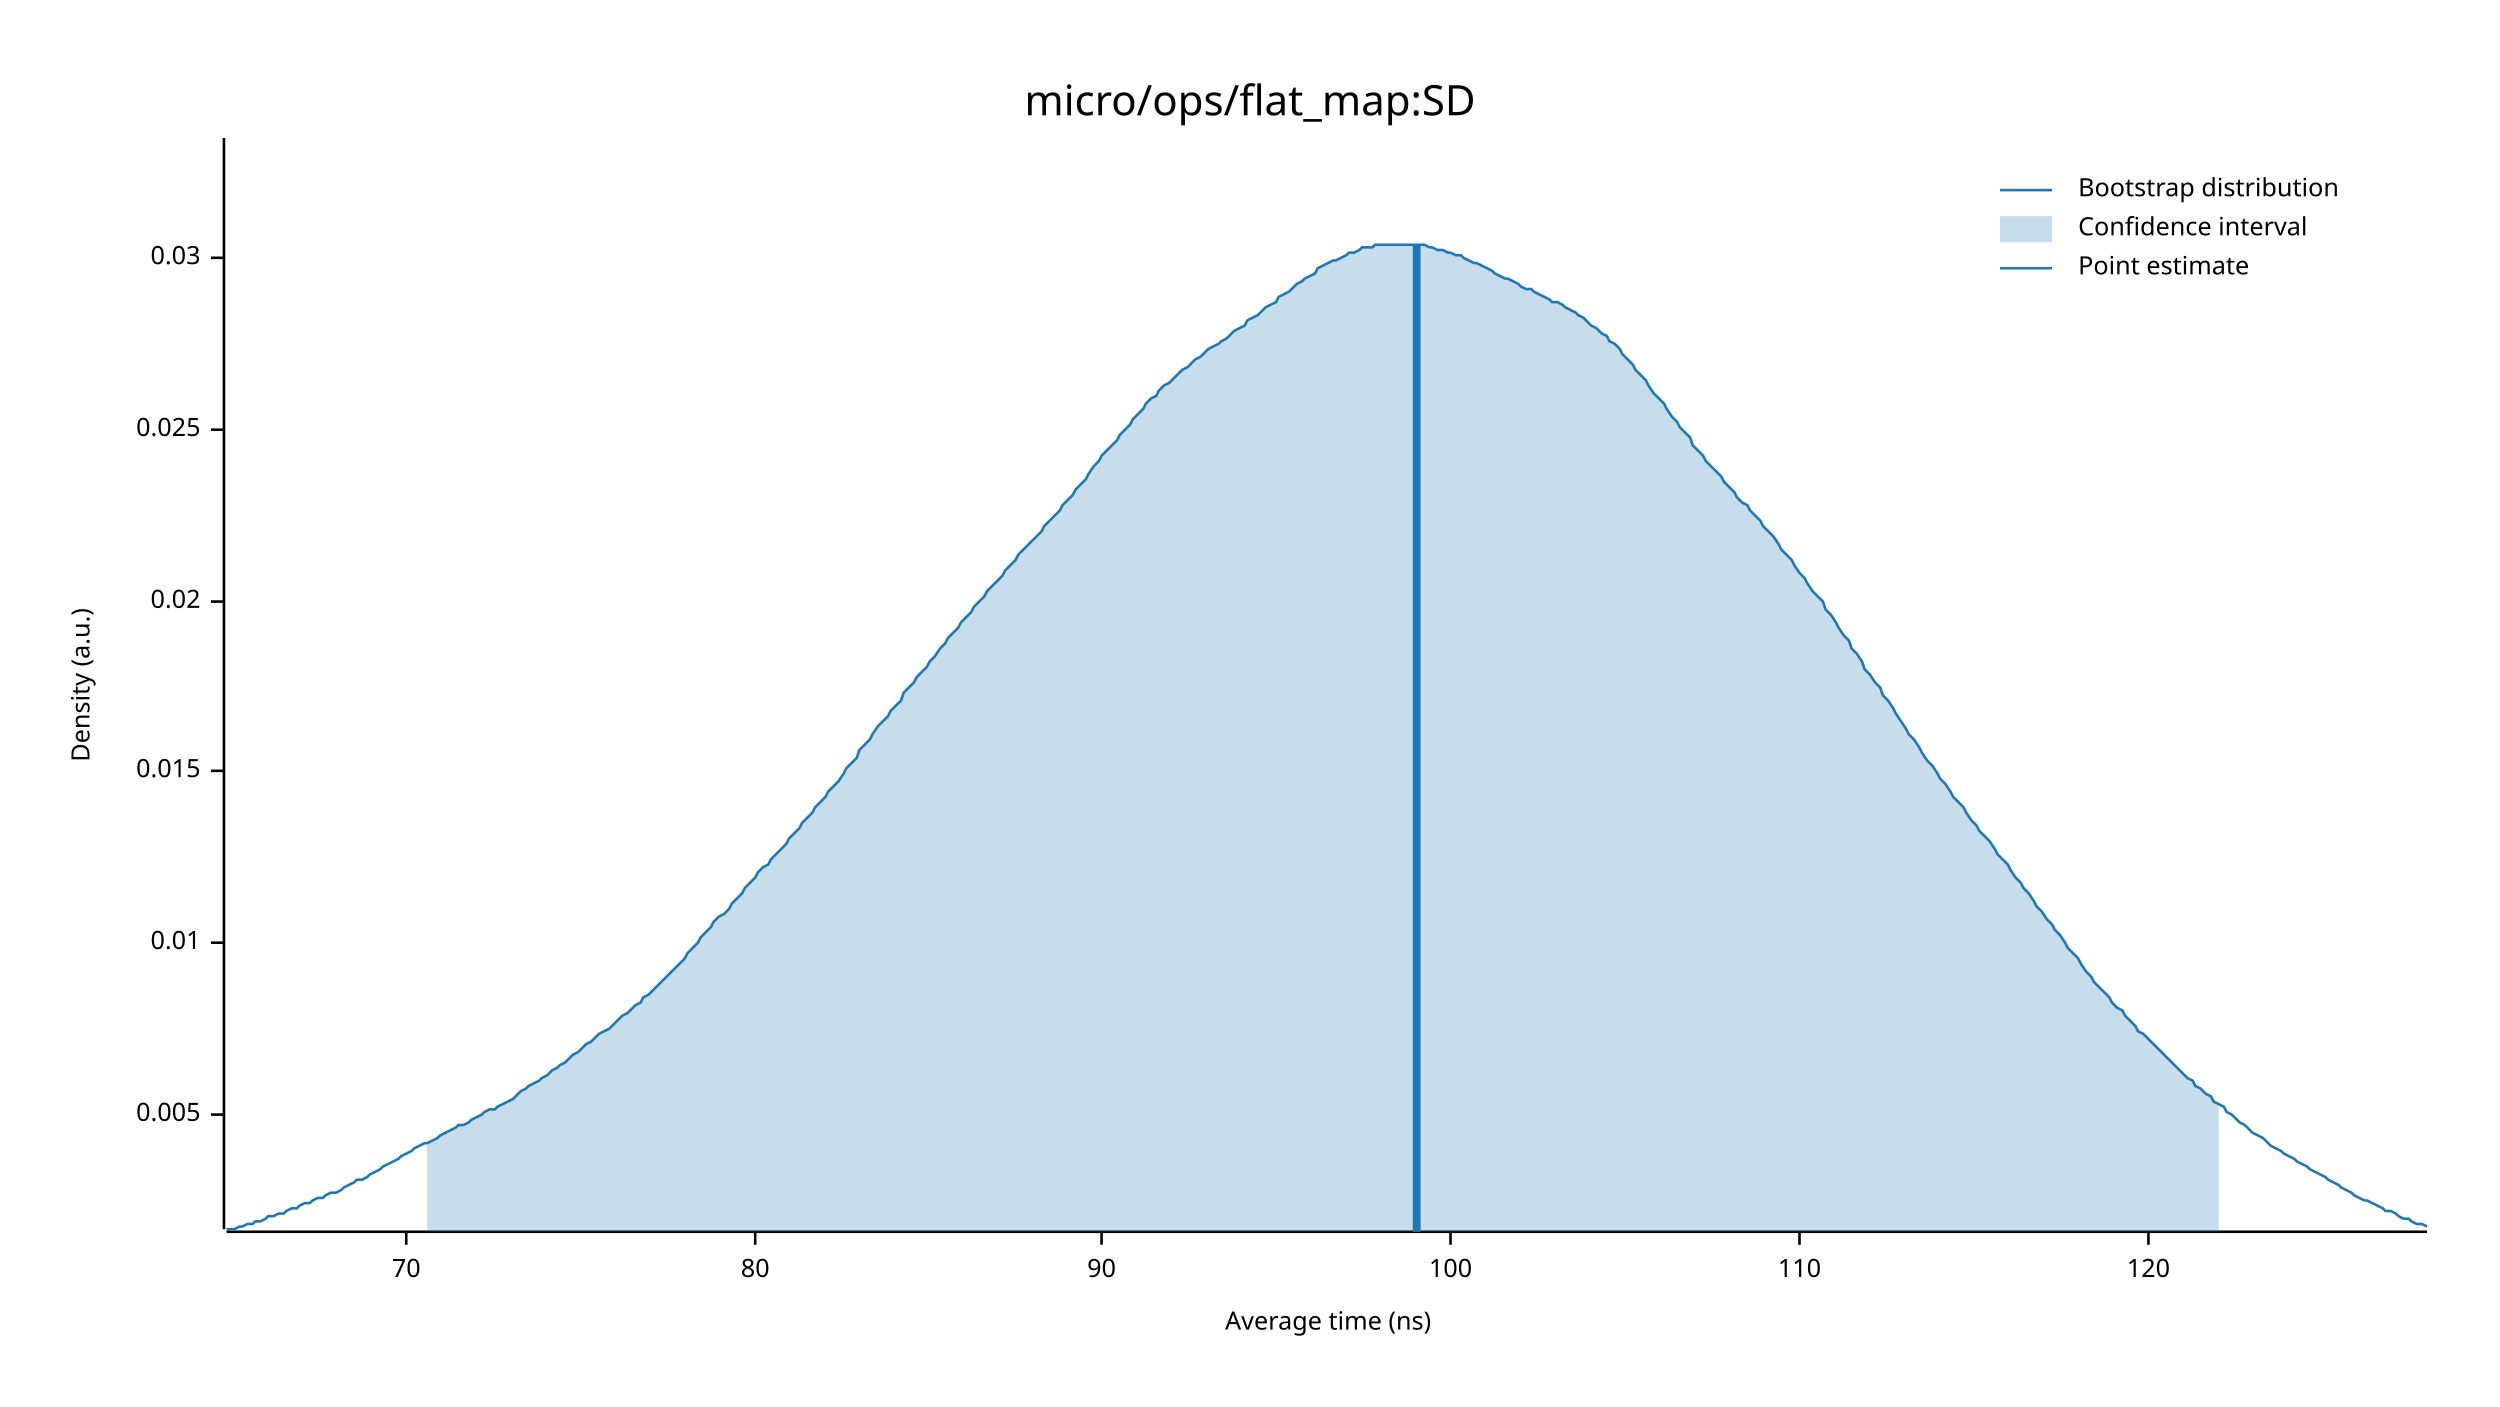
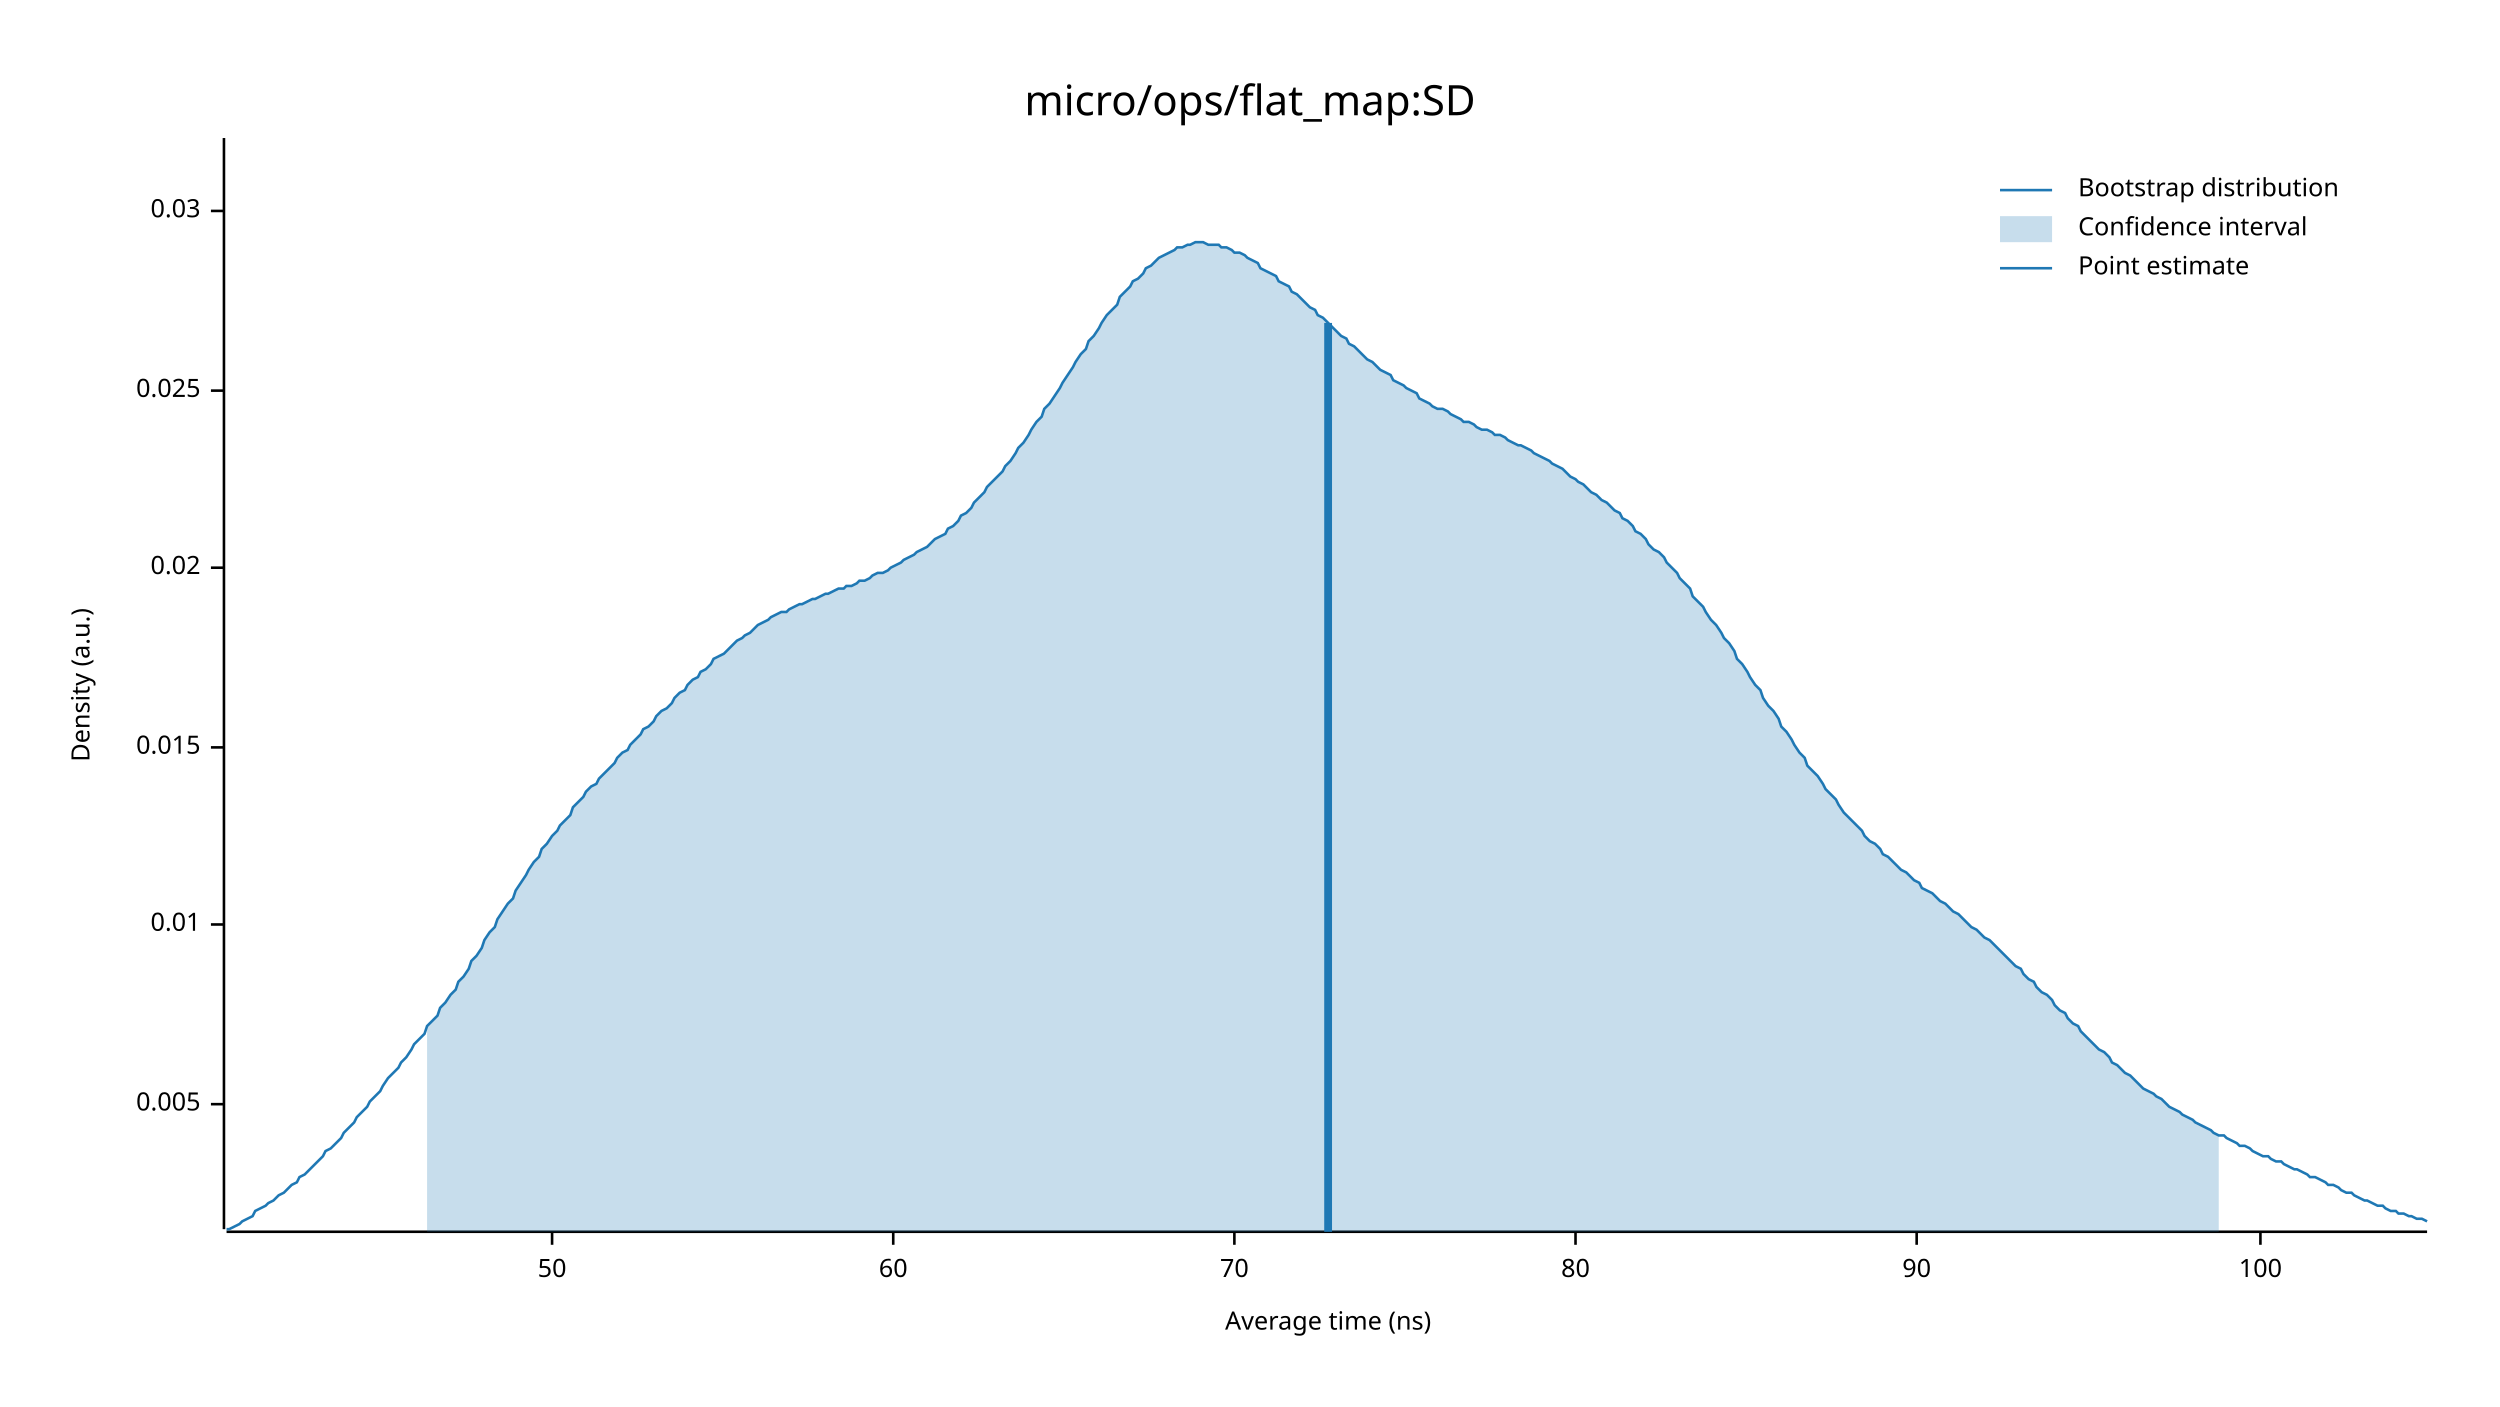
<svg xmlns="http://www.w3.org/2000/svg" width="960" height="540" viewBox="0 0 960 540">
  <text x="480" y="32" dy="0.76em" text-anchor="middle" font-family="sans-serif" font-size="16.129" opacity="1" fill="#000000">
micro/ops/flat_map:SD
</text>
  <text x="27" y="263" dy="0.76em" text-anchor="middle" font-family="sans-serif" font-size="9.677" opacity="1" fill="#000000" transform="rotate(270, 27, 263)">
Density (a.u.)
</text>
  <text x="510" y="513" dy="-0.5ex" text-anchor="middle" font-family="sans-serif" font-size="9.677" opacity="1" fill="#000000">
Average time (ns)
</text>
  <polyline fill="none" opacity="1" stroke="#000000" stroke-width="1" points="86,53 86,472 " />
-   <text x="77" y="428" dy="0.5ex" text-anchor="end" font-family="sans-serif" font-size="9.677" opacity="1" fill="#000000">
+   <text x="77" y="424" dy="0.5ex" text-anchor="end" font-family="sans-serif" font-size="9.677" opacity="1" fill="#000000">
0.005
</text>
-   <polyline fill="none" opacity="1" stroke="#000000" stroke-width="1" points="81,428 86,428 " />
-   <text x="77" y="362" dy="0.5ex" text-anchor="end" font-family="sans-serif" font-size="9.677" opacity="1" fill="#000000">
+   <polyline fill="none" opacity="1" stroke="#000000" stroke-width="1" points="81,424 86,424 " />
+   <text x="77" y="355" dy="0.5ex" text-anchor="end" font-family="sans-serif" font-size="9.677" opacity="1" fill="#000000">
0.01
</text>
-   <polyline fill="none" opacity="1" stroke="#000000" stroke-width="1" points="81,362 86,362 " />
-   <text x="77" y="296" dy="0.5ex" text-anchor="end" font-family="sans-serif" font-size="9.677" opacity="1" fill="#000000">
+   <polyline fill="none" opacity="1" stroke="#000000" stroke-width="1" points="81,355 86,355 " />
+   <text x="77" y="287" dy="0.5ex" text-anchor="end" font-family="sans-serif" font-size="9.677" opacity="1" fill="#000000">
0.015
</text>
-   <polyline fill="none" opacity="1" stroke="#000000" stroke-width="1" points="81,296 86,296 " />
-   <text x="77" y="231" dy="0.5ex" text-anchor="end" font-family="sans-serif" font-size="9.677" opacity="1" fill="#000000">
+   <polyline fill="none" opacity="1" stroke="#000000" stroke-width="1" points="81,287 86,287 " />
+   <text x="77" y="218" dy="0.5ex" text-anchor="end" font-family="sans-serif" font-size="9.677" opacity="1" fill="#000000">
0.02
</text>
-   <polyline fill="none" opacity="1" stroke="#000000" stroke-width="1" points="81,231 86,231 " />
-   <text x="77" y="165" dy="0.5ex" text-anchor="end" font-family="sans-serif" font-size="9.677" opacity="1" fill="#000000">
+   <polyline fill="none" opacity="1" stroke="#000000" stroke-width="1" points="81,218 86,218 " />
+   <text x="77" y="150" dy="0.5ex" text-anchor="end" font-family="sans-serif" font-size="9.677" opacity="1" fill="#000000">
0.025
</text>
-   <polyline fill="none" opacity="1" stroke="#000000" stroke-width="1" points="81,165 86,165 " />
-   <text x="77" y="99" dy="0.5ex" text-anchor="end" font-family="sans-serif" font-size="9.677" opacity="1" fill="#000000">
+   <polyline fill="none" opacity="1" stroke="#000000" stroke-width="1" points="81,150 86,150 " />
+   <text x="77" y="81" dy="0.5ex" text-anchor="end" font-family="sans-serif" font-size="9.677" opacity="1" fill="#000000">
0.03
</text>
-   <polyline fill="none" opacity="1" stroke="#000000" stroke-width="1" points="81,99 86,99 " />
+   <polyline fill="none" opacity="1" stroke="#000000" stroke-width="1" points="81,81 86,81 " />
  <polyline fill="none" opacity="1" stroke="#000000" stroke-width="1" points="87,473 932,473 " />
-   <text x="156" y="483" dy="0.76em" text-anchor="middle" font-family="sans-serif" font-size="9.677" opacity="1" fill="#000000">
+   <text x="212" y="483" dy="0.76em" text-anchor="middle" font-family="sans-serif" font-size="9.677" opacity="1" fill="#000000">
+ 50
+ </text>
+   <polyline fill="none" opacity="1" stroke="#000000" stroke-width="1" points="212,473 212,478 " />
+   <text x="343" y="483" dy="0.76em" text-anchor="middle" font-family="sans-serif" font-size="9.677" opacity="1" fill="#000000">
+ 60
+ </text>
+   <polyline fill="none" opacity="1" stroke="#000000" stroke-width="1" points="343,473 343,478 " />
+   <text x="474" y="483" dy="0.76em" text-anchor="middle" font-family="sans-serif" font-size="9.677" opacity="1" fill="#000000">
70
</text>
-   <polyline fill="none" opacity="1" stroke="#000000" stroke-width="1" points="156,473 156,478 " />
-   <text x="290" y="483" dy="0.76em" text-anchor="middle" font-family="sans-serif" font-size="9.677" opacity="1" fill="#000000">
+   <polyline fill="none" opacity="1" stroke="#000000" stroke-width="1" points="474,473 474,478 " />
+   <text x="605" y="483" dy="0.76em" text-anchor="middle" font-family="sans-serif" font-size="9.677" opacity="1" fill="#000000">
80
</text>
-   <polyline fill="none" opacity="1" stroke="#000000" stroke-width="1" points="290,473 290,478 " />
-   <text x="423" y="483" dy="0.76em" text-anchor="middle" font-family="sans-serif" font-size="9.677" opacity="1" fill="#000000">
+   <polyline fill="none" opacity="1" stroke="#000000" stroke-width="1" points="605,473 605,478 " />
+   <text x="736" y="483" dy="0.76em" text-anchor="middle" font-family="sans-serif" font-size="9.677" opacity="1" fill="#000000">
90
</text>
-   <polyline fill="none" opacity="1" stroke="#000000" stroke-width="1" points="423,473 423,478 " />
-   <text x="557" y="483" dy="0.76em" text-anchor="middle" font-family="sans-serif" font-size="9.677" opacity="1" fill="#000000">
+   <polyline fill="none" opacity="1" stroke="#000000" stroke-width="1" points="736,473 736,478 " />
+   <text x="868" y="483" dy="0.76em" text-anchor="middle" font-family="sans-serif" font-size="9.677" opacity="1" fill="#000000">
100
</text>
-   <polyline fill="none" opacity="1" stroke="#000000" stroke-width="1" points="557,473 557,478 " />
-   <text x="691" y="483" dy="0.76em" text-anchor="middle" font-family="sans-serif" font-size="9.677" opacity="1" fill="#000000">
- 110
- </text>
-   <polyline fill="none" opacity="1" stroke="#000000" stroke-width="1" points="691,473 691,478 " />
-   <text x="825" y="483" dy="0.76em" text-anchor="middle" font-family="sans-serif" font-size="9.677" opacity="1" fill="#000000">
- 120
- </text>
-   <polyline fill="none" opacity="1" stroke="#000000" stroke-width="1" points="825,473 825,478 " />
-   <polyline fill="none" opacity="1" stroke="#1F78B4" stroke-width="1" points="87,472 88,472 90,472 92,471 93,471 95,470 97,470 98,469 100,469 102,468 103,467 105,467 107,466 109,466 110,465 112,464 114,464 115,463 117,462 119,462 120,461 122,460 124,460 125,459 127,458 129,458 131,457 132,456 134,455 136,454 137,453 139,453 141,452 142,451 144,450 146,449 147,448 149,447 151,446 153,445 154,444 156,443 158,442 159,441 161,440 163,439 164,439 166,438 168,437 169,436 171,435 173,434 175,433 176,432 178,432 180,431 181,430 183,429 185,428 186,427 188,426 190,426 191,425 193,424 195,423 197,422 198,421 200,419 202,418 203,417 205,416 207,415 208,414 210,413 212,411 214,410 215,409 217,408 219,406 220,405 222,404 224,402 225,401 227,400 229,398 230,397 232,396 234,395 236,393 237,392 239,390 241,389 242,388 244,386 246,385 247,383 249,382 251,380 252,379 254,377 256,375 258,373 259,372 261,370 263,368 264,366 266,364 268,362 269,360 271,358 273,356 274,354 276,352 278,351 280,349 281,347 283,345 285,343 286,341 288,339 290,337 291,335 293,333 295,332 296,330 298,328 300,326 302,324 303,322 305,320 307,318 308,316 310,314 312,312 313,310 315,308 317,306 318,304 320,302 322,300 324,297 325,295 327,293 329,291 330,288 332,286 334,284 335,282 337,279 339,277 341,275 342,273 344,271 346,269 347,266 349,264 351,262 352,260 354,258 356,256 357,254 359,252 361,249 363,247 364,245 366,243 368,241 369,239 371,237 373,235 374,233 376,231 378,229 379,227 381,225 383,223 385,221 386,219 388,217 390,215 391,213 393,211 395,209 396,208 398,206 400,204 401,202 403,200 405,198 407,196 408,194 410,192 412,190 413,188 415,186 417,184 418,182 420,179 422,177 423,175 425,173 427,171 429,169 430,167 432,165 434,163 435,161 437,159 439,157 440,155 442,153 444,152 445,150 447,148 449,147 451,145 452,144 454,142 456,141 457,140 459,138 461,137 462,136 464,134 466,133 468,132 469,131 471,130 473,128 474,127 476,126 478,125 479,123 481,122 483,121 484,120 486,118 488,117 490,116 491,114 493,113 495,112 496,111 498,109 500,108 501,107 503,106 505,105 506,103 508,102 510,101 512,100 513,100 515,99 517,98 518,97 520,97 522,96 523,95 525,95 527,95 528,94 530,94 532,94 534,94 535,94 537,94 539,94 540,94 542,94 544,94 545,94 547,94 549,95 550,95 552,96 554,96 556,97 557,97 559,98 561,98 562,99 564,100 566,101 567,101 569,102 571,103 573,104 574,105 576,106 578,107 579,107 581,108 583,109 584,110 586,111 588,111 589,112 591,113 593,114 595,115 596,116 598,116 600,117 601,118 603,119 605,120 606,121 608,122 610,124 611,125 613,126 615,128 617,129 618,131 620,132 622,134 623,136 625,138 627,140 628,142 630,144 632,146 633,148 635,151 637,153 639,155 640,157 642,160 644,162 645,164 647,166 649,168 650,171 652,173 654,175 655,177 657,179 659,181 661,183 662,185 664,187 666,189 667,191 669,193 671,194 672,196 674,198 676,200 677,202 679,204 681,206 683,209 684,211 686,213 688,215 689,217 691,220 693,222 694,224 696,227 698,229 700,231 701,234 703,236 705,239 706,241 708,244 710,246 711,249 713,251 715,254 716,257 718,259 720,262 722,264 723,267 725,269 727,272 728,274 730,277 732,280 733,282 735,284 737,287 738,289 740,292 742,294 744,297 745,299 747,301 749,304 750,306 752,308 754,310 755,312 757,315 759,317 760,319 762,321 764,323 766,326 767,328 769,330 771,332 772,334 774,337 776,339 777,341 779,343 781,346 782,348 784,350 786,353 788,355 789,357 791,359 793,362 794,364 796,366 798,368 799,370 801,373 803,375 804,377 806,379 808,381 810,383 811,385 813,387 815,388 816,390 818,392 820,394 821,396 823,397 825,399 827,401 828,402 830,404 832,406 833,407 835,409 837,411 838,412 840,414 842,415 843,417 845,418 847,420 849,421 850,423 852,424 854,425 855,427 857,428 859,430 860,431 862,432 864,434 865,435 867,436 869,437 871,439 872,440 874,441 876,442 877,443 879,444 881,445 882,446 884,447 886,448 887,449 889,450 891,451 893,452 894,453 896,454 898,455 899,456 901,457 903,458 904,459 906,460 908,461 909,461 911,462 913,463 915,464 916,465 918,465 920,466 921,467 923,468 925,468 926,469 928,470 930,470 932,471 " />
-   <polygon opacity="0.25" fill="#1F78B4" points="164,439 166,438 168,437 169,436 171,435 173,434 175,433 176,432 178,432 180,431 181,430 183,429 185,428 186,427 188,426 190,426 191,425 193,424 195,423 197,422 198,421 200,419 202,418 203,417 205,416 207,415 208,414 210,413 212,411 214,410 215,409 217,408 219,406 220,405 222,404 224,402 225,401 227,400 229,398 230,397 232,396 234,395 236,393 237,392 239,390 241,389 242,388 244,386 246,385 247,383 249,382 251,380 252,379 254,377 256,375 258,373 259,372 261,370 263,368 264,366 266,364 268,362 269,360 271,358 273,356 274,354 276,352 278,351 280,349 281,347 283,345 285,343 286,341 288,339 290,337 291,335 293,333 295,332 296,330 298,328 300,326 302,324 303,322 305,320 307,318 308,316 310,314 312,312 313,310 315,308 317,306 318,304 320,302 322,300 324,297 325,295 327,293 329,291 330,288 332,286 334,284 335,282 337,279 339,277 341,275 342,273 344,271 346,269 347,266 349,264 351,262 352,260 354,258 356,256 357,254 359,252 361,249 363,247 364,245 366,243 368,241 369,239 371,237 373,235 374,233 376,231 378,229 379,227 381,225 383,223 385,221 386,219 388,217 390,215 391,213 393,211 395,209 396,208 398,206 400,204 401,202 403,200 405,198 407,196 408,194 410,192 412,190 413,188 415,186 417,184 418,182 420,179 422,177 423,175 425,173 427,171 429,169 430,167 432,165 434,163 435,161 437,159 439,157 440,155 442,153 444,152 445,150 447,148 449,147 451,145 452,144 454,142 456,141 457,140 459,138 461,137 462,136 464,134 466,133 468,132 469,131 471,130 473,128 474,127 476,126 478,125 479,123 481,122 483,121 484,120 486,118 488,117 490,116 491,114 493,113 495,112 496,111 498,109 500,108 501,107 503,106 505,105 506,103 508,102 510,101 512,100 513,100 515,99 517,98 518,97 520,97 522,96 523,95 525,95 527,95 528,94 530,94 532,94 534,94 535,94 537,94 539,94 540,94 542,94 544,94 545,94 547,94 549,95 550,95 552,96 554,96 556,97 557,97 559,98 561,98 562,99 564,100 566,101 567,101 569,102 571,103 573,104 574,105 576,106 578,107 579,107 581,108 583,109 584,110 586,111 588,111 589,112 591,113 593,114 595,115 596,116 598,116 600,117 601,118 603,119 605,120 606,121 608,122 610,124 611,125 613,126 615,128 617,129 618,131 620,132 622,134 623,136 625,138 627,140 628,142 630,144 632,146 633,148 635,151 637,153 639,155 640,157 642,160 644,162 645,164 647,166 649,168 650,171 652,173 654,175 655,177 657,179 659,181 661,183 662,185 664,187 666,189 667,191 669,193 671,194 672,196 674,198 676,200 677,202 679,204 681,206 683,209 684,211 686,213 688,215 689,217 691,220 693,222 694,224 696,227 698,229 700,231 701,234 703,236 705,239 706,241 708,244 710,246 711,249 713,251 715,254 716,257 718,259 720,262 722,264 723,267 725,269 727,272 728,274 730,277 732,280 733,282 735,284 737,287 738,289 740,292 742,294 744,297 745,299 747,301 749,304 750,306 752,308 754,310 755,312 757,315 759,317 760,319 762,321 764,323 766,326 767,328 769,330 771,332 772,334 774,337 776,339 777,341 779,343 781,346 782,348 784,350 786,353 788,355 789,357 791,359 793,362 794,364 796,366 798,368 799,370 801,373 803,375 804,377 806,379 808,381 810,383 811,385 813,387 815,388 816,390 818,392 820,394 821,396 823,397 825,399 827,401 828,402 830,404 832,406 833,407 835,409 837,411 838,412 840,414 842,415 843,417 845,418 847,420 849,421 850,423 852,424 852,473 164,473 " />
-   <polyline fill="none" opacity="1" stroke="#1F78B4" stroke-width="3" points="544,473 544,94 " />
+   <polyline fill="none" opacity="1" stroke="#000000" stroke-width="1" points="868,473 868,478 " />
+   <polyline fill="none" opacity="1" stroke="#1F78B4" stroke-width="1" points="87,472 88,472 90,471 92,470 93,469 95,468 97,467 98,465 100,464 102,463 103,462 105,461 107,459 109,458 110,457 112,455 114,454 115,452 117,451 119,449 120,448 122,446 124,444 125,442 127,441 129,439 131,437 132,435 134,433 136,431 137,429 139,427 141,425 142,423 144,421 146,419 147,417 149,414 151,412 153,410 154,408 156,406 158,403 159,401 161,399 163,397 164,394 166,392 168,390 169,387 171,385 173,382 175,380 176,377 178,375 180,372 181,369 183,367 185,364 186,361 188,358 190,356 191,353 193,350 195,347 197,345 198,342 200,339 202,336 203,334 205,331 207,329 208,326 210,324 212,321 214,319 215,317 217,315 219,313 220,310 222,308 224,306 225,304 227,302 229,301 230,299 232,297 234,295 236,293 237,291 239,289 241,288 242,286 244,284 246,282 247,280 249,279 251,277 252,275 254,273 256,272 258,270 259,268 261,266 263,265 264,263 266,261 268,260 269,258 271,257 273,255 274,253 276,252 278,251 280,249 281,248 283,246 285,245 286,244 288,243 290,241 291,240 293,239 295,238 296,237 298,236 300,235 302,235 303,234 305,233 307,232 308,232 310,231 312,230 313,230 315,229 317,228 318,228 320,227 322,226 324,226 325,225 327,225 329,224 330,223 332,223 334,222 335,221 337,220 339,220 341,219 342,218 344,217 346,216 347,215 349,214 351,213 352,212 354,211 356,210 357,209 359,207 361,206 363,205 364,203 366,202 368,200 369,198 371,197 373,195 374,193 376,191 378,189 379,187 381,185 383,183 385,181 386,179 388,177 390,174 391,172 393,170 395,167 396,165 398,162 400,160 401,157 403,155 405,152 407,149 408,147 410,144 412,141 413,139 415,136 417,134 418,131 420,129 422,126 423,124 425,121 427,119 429,117 430,114 432,112 434,110 435,108 437,107 439,105 440,103 442,102 444,100 445,99 447,98 449,97 451,96 452,95 454,95 456,94 457,94 459,93 461,93 462,93 464,94 466,94 468,94 469,95 471,95 473,96 474,97 476,97 478,98 479,99 481,100 483,101 484,103 486,104 488,105 490,106 491,108 493,109 495,110 496,112 498,113 500,115 501,116 503,118 505,119 506,121 508,122 510,124 512,126 513,127 515,129 517,130 518,132 520,133 522,135 523,136 525,138 527,139 528,140 530,142 532,143 534,144 535,146 537,147 539,148 540,149 542,150 544,151 545,153 547,154 549,155 550,156 552,157 554,157 556,158 557,159 559,160 561,161 562,162 564,162 566,163 567,164 569,165 571,165 573,166 574,167 576,167 578,168 579,169 581,170 583,171 584,171 586,172 588,173 589,174 591,175 593,176 595,177 596,178 598,179 600,180 601,181 603,183 605,184 606,185 608,186 610,188 611,189 613,190 615,192 617,193 618,194 620,196 622,197 623,199 625,200 627,202 628,204 630,205 632,207 633,209 635,211 637,212 639,214 640,216 642,218 644,220 645,222 647,224 649,226 650,229 652,231 654,233 655,235 657,238 659,240 661,243 662,245 664,247 666,250 667,253 669,255 671,258 672,260 674,263 676,265 677,268 679,271 681,273 683,276 684,279 686,281 688,284 689,286 691,289 693,291 694,294 696,296 698,298 700,301 701,303 703,305 705,307 706,309 708,312 710,314 711,315 713,317 715,319 716,321 718,323 720,324 722,326 723,328 725,329 727,331 728,332 730,334 732,335 733,336 735,338 737,339 738,341 740,342 742,343 744,345 745,346 747,347 749,349 750,350 752,351 754,353 755,354 757,356 759,357 760,358 762,360 764,361 766,363 767,364 769,366 771,368 772,369 774,371 776,372 777,374 779,376 781,377 782,379 784,381 786,382 788,384 789,386 791,388 793,389 794,391 796,393 798,394 799,396 801,398 803,400 804,401 806,403 808,404 810,406 811,408 813,409 815,411 816,412 818,413 820,415 821,416 823,418 825,419 827,420 828,421 830,422 832,424 833,425 835,426 837,427 838,428 840,429 842,430 843,431 845,432 847,433 849,434 850,435 852,436 854,436 855,437 857,438 859,439 860,440 862,440 864,441 865,442 867,443 869,444 871,444 872,445 874,446 876,446 877,447 879,448 881,449 882,449 884,450 886,451 887,452 889,452 891,453 893,454 894,455 896,455 898,456 899,457 901,458 903,458 904,459 906,460 908,461 909,461 911,462 913,463 915,463 916,464 918,465 920,465 921,466 923,466 925,467 926,467 928,468 930,468 932,469 " />
+   <polygon opacity="0.25" fill="#1F78B4" points="164,394 166,392 168,390 169,387 171,385 173,382 175,380 176,377 178,375 180,372 181,369 183,367 185,364 186,361 188,358 190,356 191,353 193,350 195,347 197,345 198,342 200,339 202,336 203,334 205,331 207,329 208,326 210,324 212,321 214,319 215,317 217,315 219,313 220,310 222,308 224,306 225,304 227,302 229,301 230,299 232,297 234,295 236,293 237,291 239,289 241,288 242,286 244,284 246,282 247,280 249,279 251,277 252,275 254,273 256,272 258,270 259,268 261,266 263,265 264,263 266,261 268,260 269,258 271,257 273,255 274,253 276,252 278,251 280,249 281,248 283,246 285,245 286,244 288,243 290,241 291,240 293,239 295,238 296,237 298,236 300,235 302,235 303,234 305,233 307,232 308,232 310,231 312,230 313,230 315,229 317,228 318,228 320,227 322,226 324,226 325,225 327,225 329,224 330,223 332,223 334,222 335,221 337,220 339,220 341,219 342,218 344,217 346,216 347,215 349,214 351,213 352,212 354,211 356,210 357,209 359,207 361,206 363,205 364,203 366,202 368,200 369,198 371,197 373,195 374,193 376,191 378,189 379,187 381,185 383,183 385,181 386,179 388,177 390,174 391,172 393,170 395,167 396,165 398,162 400,160 401,157 403,155 405,152 407,149 408,147 410,144 412,141 413,139 415,136 417,134 418,131 420,129 422,126 423,124 425,121 427,119 429,117 430,114 432,112 434,110 435,108 437,107 439,105 440,103 442,102 444,100 445,99 447,98 449,97 451,96 452,95 454,95 456,94 457,94 459,93 461,93 462,93 464,94 466,94 468,94 469,95 471,95 473,96 474,97 476,97 478,98 479,99 481,100 483,101 484,103 486,104 488,105 490,106 491,108 493,109 495,110 496,112 498,113 500,115 501,116 503,118 505,119 506,121 508,122 510,124 512,126 513,127 515,129 517,130 518,132 520,133 522,135 523,136 525,138 527,139 528,140 530,142 532,143 534,144 535,146 537,147 539,148 540,149 542,150 544,151 545,153 547,154 549,155 550,156 552,157 554,157 556,158 557,159 559,160 561,161 562,162 564,162 566,163 567,164 569,165 571,165 573,166 574,167 576,167 578,168 579,169 581,170 583,171 584,171 586,172 588,173 589,174 591,175 593,176 595,177 596,178 598,179 600,180 601,181 603,183 605,184 606,185 608,186 610,188 611,189 613,190 615,192 617,193 618,194 620,196 622,197 623,199 625,200 627,202 628,204 630,205 632,207 633,209 635,211 637,212 639,214 640,216 642,218 644,220 645,222 647,224 649,226 650,229 652,231 654,233 655,235 657,238 659,240 661,243 662,245 664,247 666,250 667,253 669,255 671,258 672,260 674,263 676,265 677,268 679,271 681,273 683,276 684,279 686,281 688,284 689,286 691,289 693,291 694,294 696,296 698,298 700,301 701,303 703,305 705,307 706,309 708,312 710,314 711,315 713,317 715,319 716,321 718,323 720,324 722,326 723,328 725,329 727,331 728,332 730,334 732,335 733,336 735,338 737,339 738,341 740,342 742,343 744,345 745,346 747,347 749,349 750,350 752,351 754,353 755,354 757,356 759,357 760,358 762,360 764,361 766,363 767,364 769,366 771,368 772,369 774,371 776,372 777,374 779,376 781,377 782,379 784,381 786,382 788,384 789,386 791,388 793,389 794,391 796,393 798,394 799,396 801,398 803,400 804,401 806,403 808,404 810,406 811,408 813,409 815,411 816,412 818,413 820,415 821,416 823,418 825,419 827,420 828,421 830,422 832,424 833,425 835,426 837,427 838,428 840,429 842,430 843,431 845,432 847,433 849,434 850,435 852,436 852,473 164,473 " />
+   <polyline fill="none" opacity="1" stroke="#1F78B4" stroke-width="3" points="510,473 510,124 " />
  <text x="798" y="68" dy="0.76em" text-anchor="start" font-family="sans-serif" font-size="9.677" opacity="1" fill="#000000">
Bootstrap distribution
</text>
  <text x="798" y="83" dy="0.76em" text-anchor="start" font-family="sans-serif" font-size="9.677" opacity="1" fill="#000000">
Confidence interval
</text>
  <text x="798" y="98" dy="0.76em" text-anchor="start" font-family="sans-serif" font-size="9.677" opacity="1" fill="#000000">
Point estimate
</text>
  <polyline fill="none" opacity="1" stroke="#1F78B4" stroke-width="1" points="768,73 788,73 " />
  <rect x="768" y="83" width="20" height="10" opacity="0.25" fill="#1F78B4" stroke="none" />
  <polyline fill="none" opacity="1" stroke="#1F78B4" stroke-width="1" points="768,103 788,103 " />
</svg>
